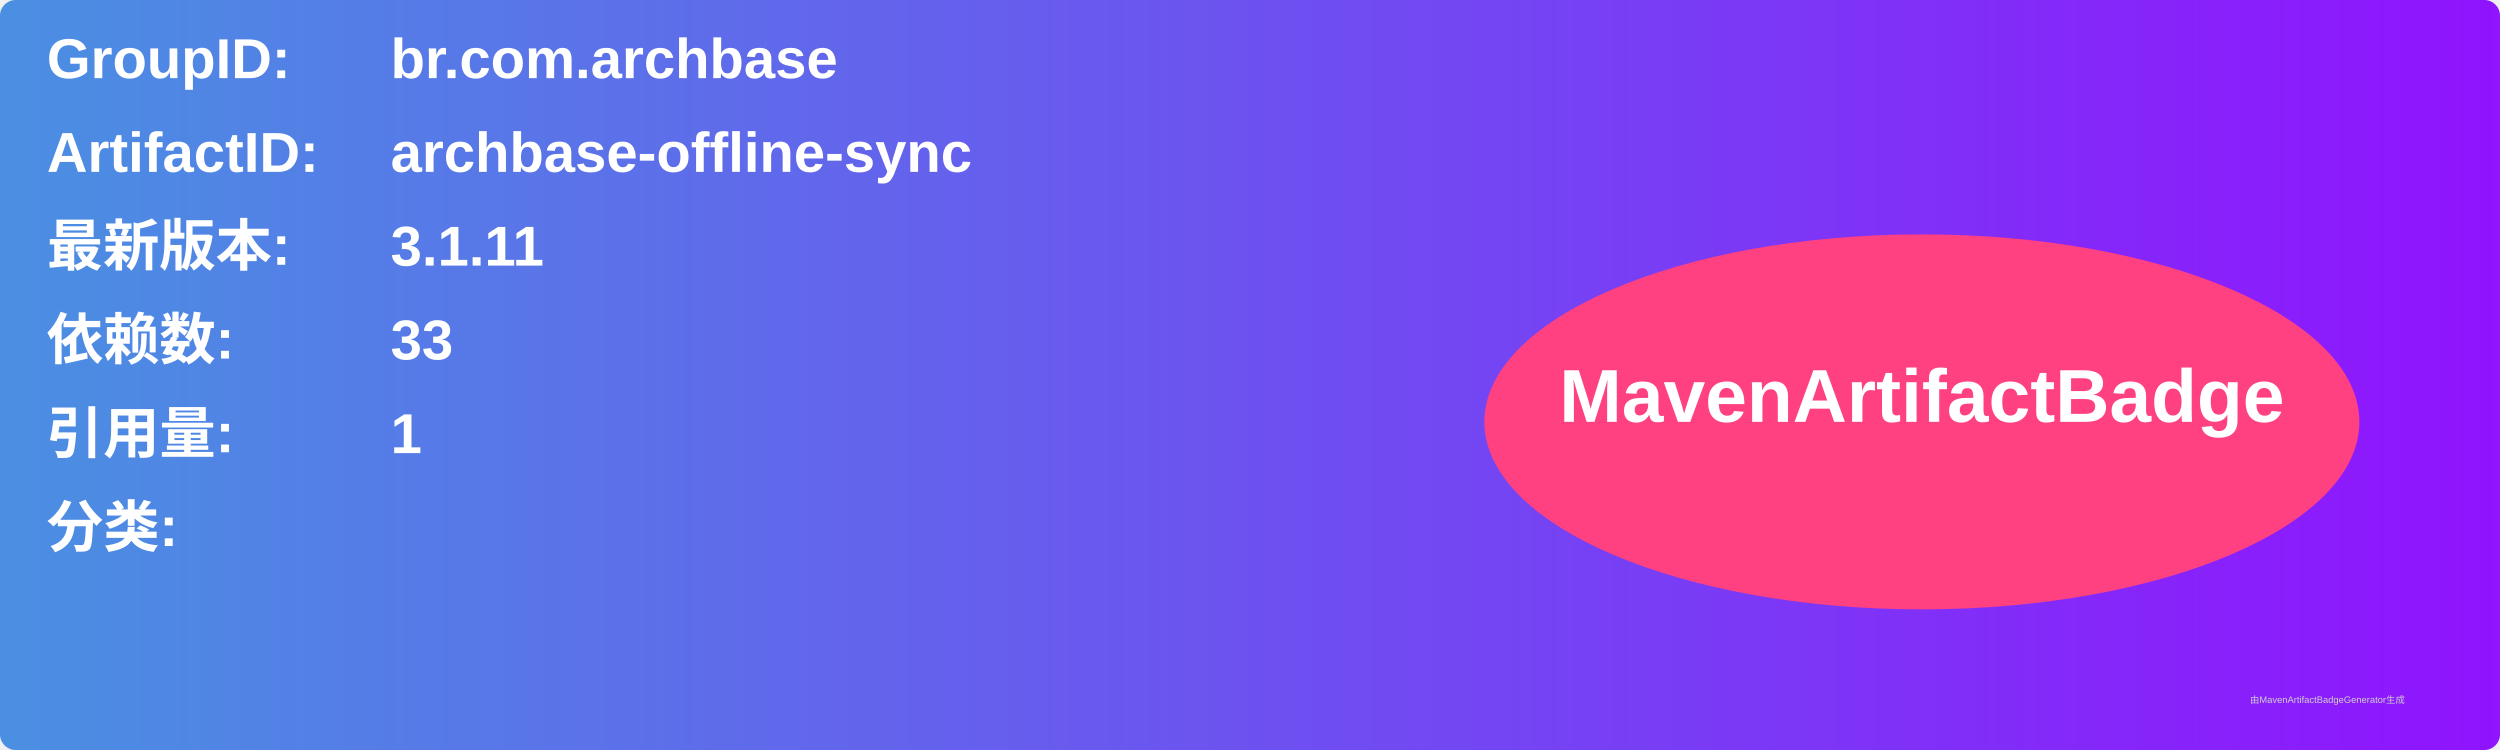
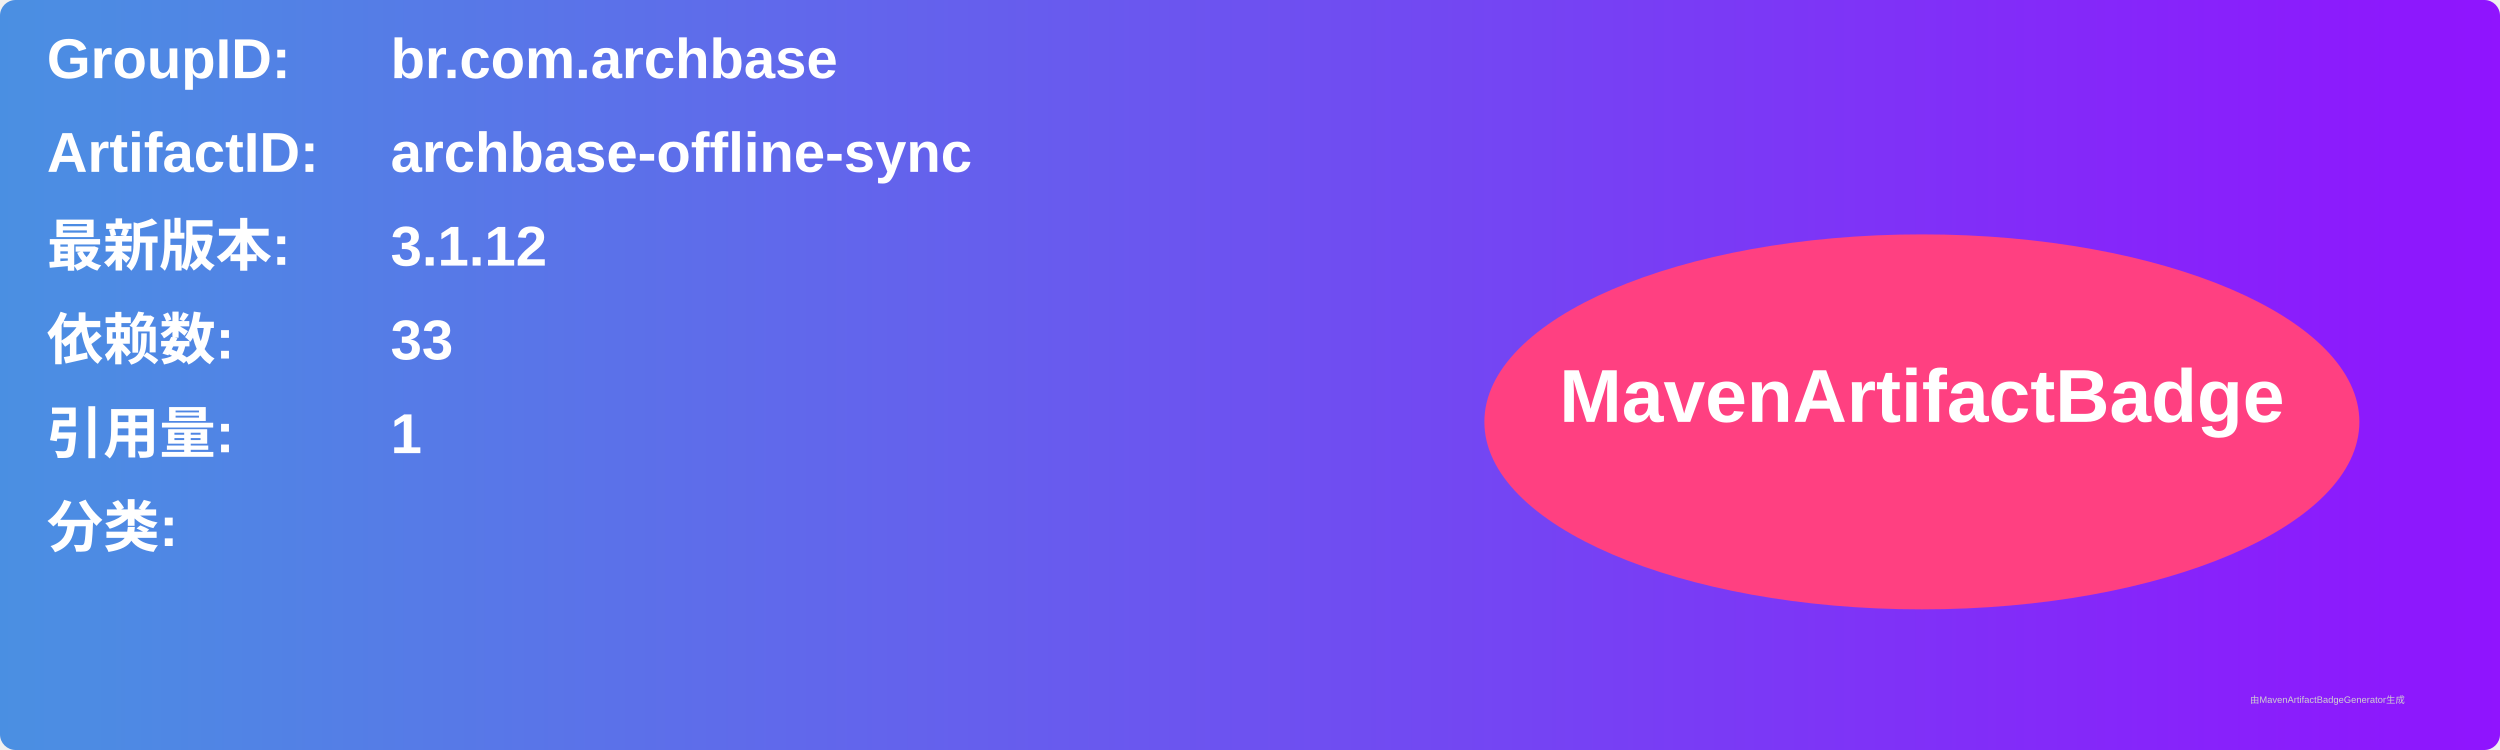
<svg xmlns="http://www.w3.org/2000/svg" width="800" height="240" viewBox="0 0 800 240">
  <linearGradient id="grad" x1="0%" y1="0%" x2="100%" y2="0%">
    <stop offset="0%" stop-color="#4a90e2" />
    <stop offset="100%" stop-color="#9013fe" />
  </linearGradient>
  <rect width="100%" height="100%" rx="5" ry="5" fill="url(#grad)" />
  <g transform="translate(15, 15)">
    <text x="0" y="10" font-family="Arial" font-size="18" fill="white" font-weight="bold" width="260">GroupID:</text>
    <text x="110" y="10" font-family="Arial" font-size="18" fill="white" font-weight="bold" width="460">br.com.archbase</text>
    <text x="0" y="40" font-family="Arial" font-size="18" fill="white" font-weight="bold" width="260">ArtifactID:</text>
    <text x="110" y="40" font-family="Arial" font-size="18" fill="white" font-weight="bold" width="460">archbase-offline-sync</text>
    <text x="0" y="70" font-family="Arial" font-size="18" fill="white" font-weight="bold">最新版本:</text>
    <text x="110" y="70" font-family="Arial" font-size="18" fill="white" font-weight="bold">
-       <tspan font-weight="bold">3.1.11</tspan>
+       <tspan font-weight="bold">3.1.12</tspan>
    </text>
    <text x="0" y="100" font-family="Arial" font-size="18" fill="white" font-weight="bold">依赖数: </text>
    <text x="110" y="100" font-family="Arial" font-size="18" fill="white">
      <tspan font-weight="bold">33</tspan>
    </text>
    <text x="0" y="130" font-family="Arial" font-size="18" fill="white" font-weight="bold">引用量: </text>
    <text x="110" y="130" font-family="Arial" font-size="18" fill="white">
      <tspan font-weight="bold">1</tspan>
    </text>
    <text x="0" y="160" font-family="Arial" font-size="18" fill="white" font-weight="bold">分类:</text>
    <text x="10" y="190" font-family="Arial" font-size="10" fill="white">
      <tspan font-weight="bold" />
    </text>
    <ellipse cx="600" cy="120" rx="140" ry="60" fill="#ff4081" />
    <text x="600" y="120" text-anchor="middle" font-family="Arial" font-size="24" fill="white" font-weight="bold">MavenArtifactBadge</text>
  </g>
  <text x="720" y="225" font-family="Arial" font-size="3" fill="#d0d0d0">由MavenArtifactBadgeGenerator生成</text>
</svg>
